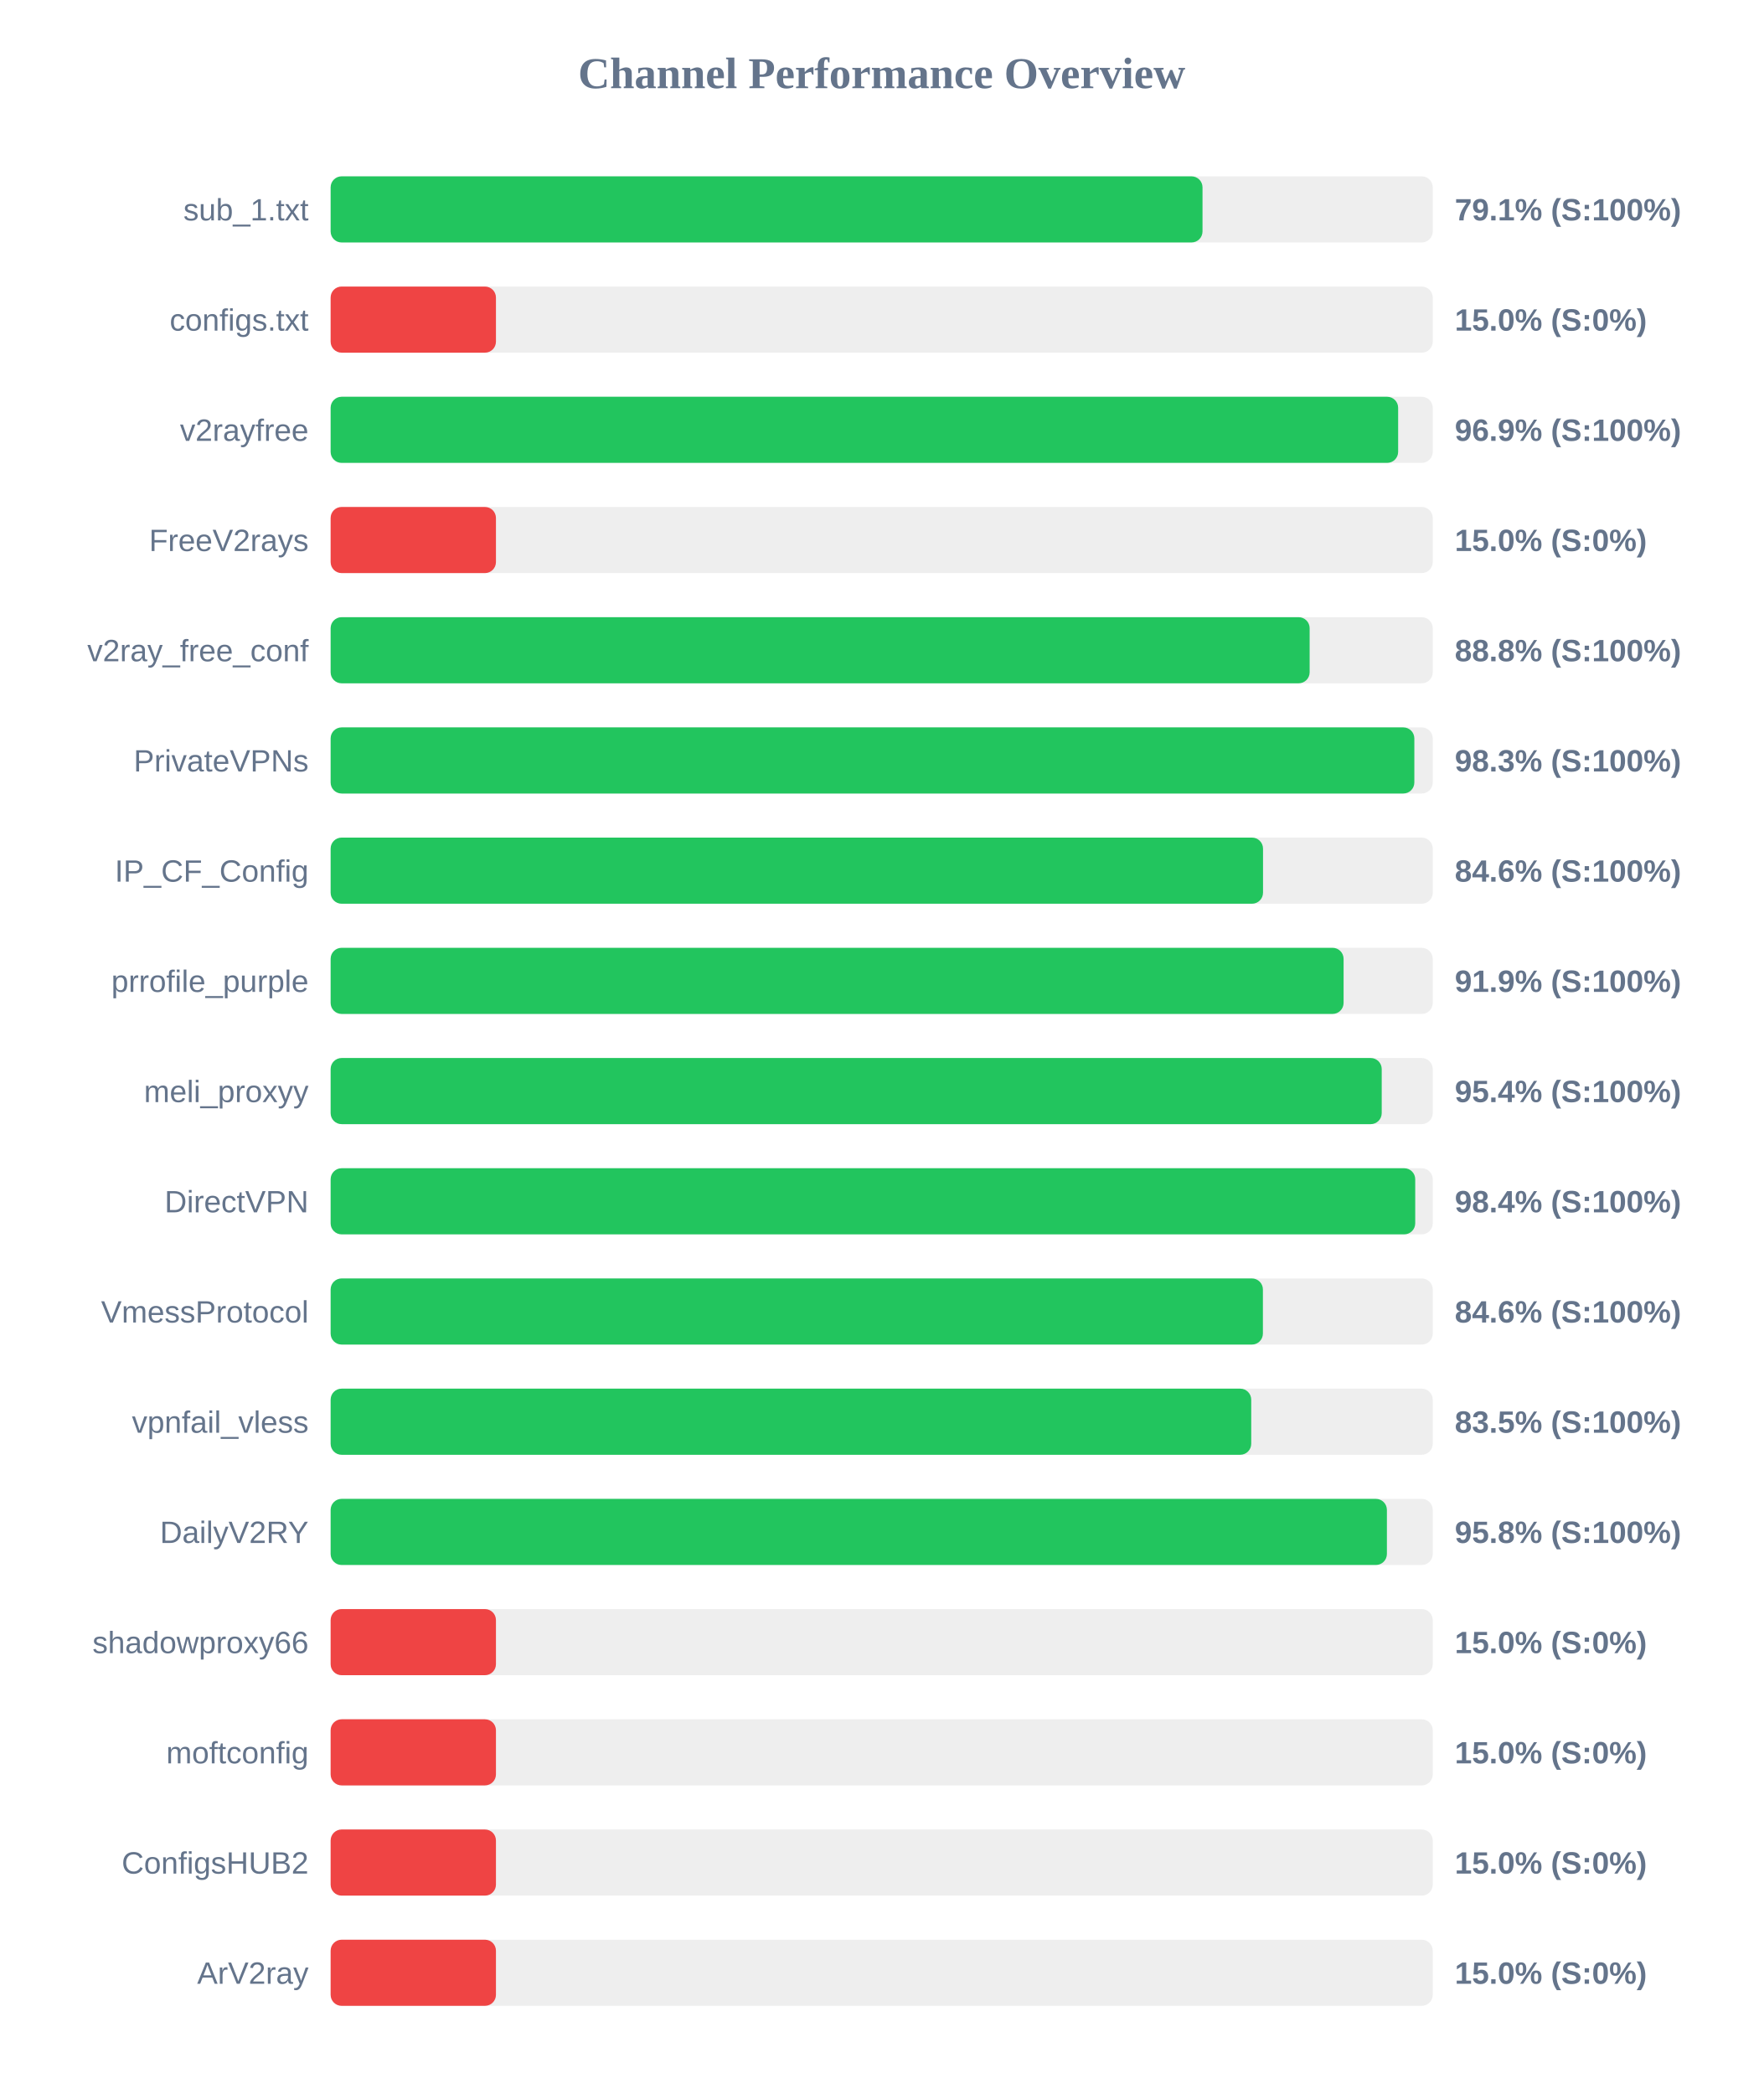
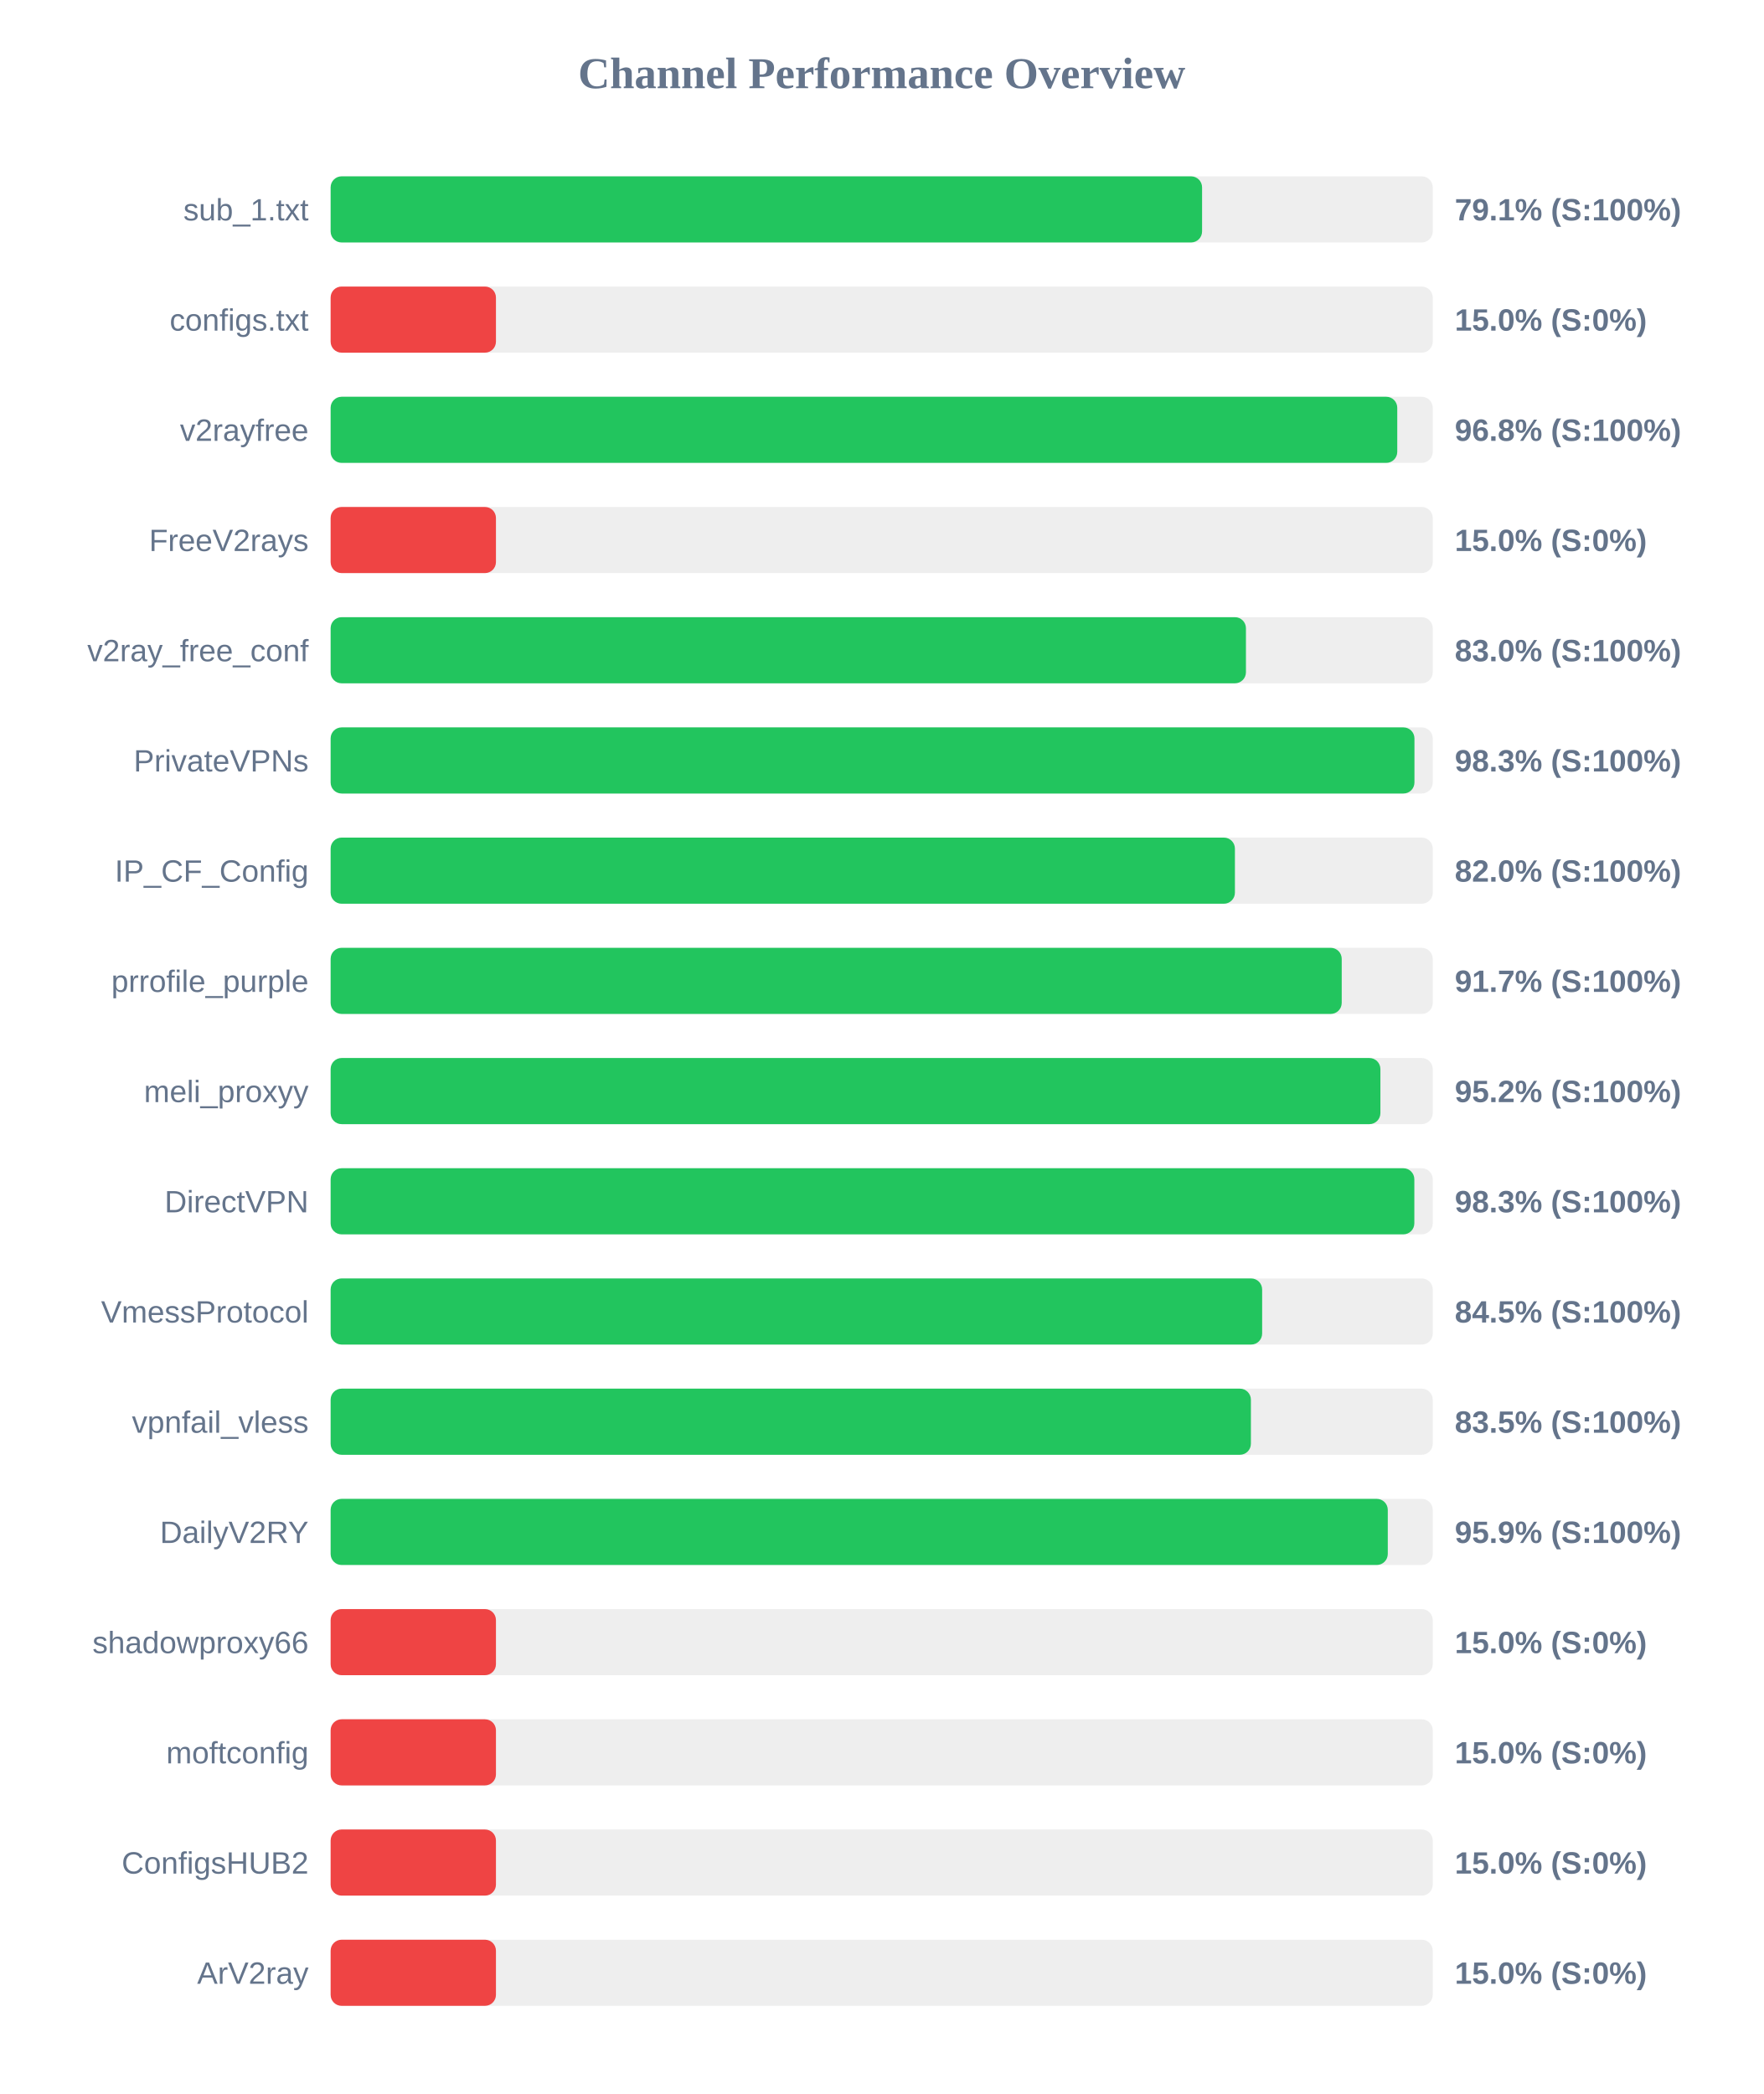
<svg xmlns="http://www.w3.org/2000/svg" width="800" height="950" version="1.1">
  <style>
        .row { font: 14px Arial; fill: #64748b; }
        .score { font: bold 14px Arial; fill: #64748b; }
    </style>
  <text x="400" y="40" text-anchor="middle" font-size="20px" font-weight="bold" fill="#64748b">Channel Performance Overview</text>
  <rect x="150" y="80" width="500" height="30" fill="#eee" rx="5" />
-   <rect x="150" y="80" width="395.55" height="30" fill="#22c55e" rx="5" />
+   <rect x="150" y="80" width="395.35" height="30" fill="#22c55e" rx="5" />
  <text x="140" y="100" text-anchor="end" class="row">sub_1.txt</text>
  <text x="660" y="100" text-anchor="start" class="score">79.1% (S:100%)</text>
  <rect x="150" y="130" width="500" height="30" fill="#eee" rx="5" />
  <rect x="150" y="130" width="75.0" height="30" fill="#ef4444" rx="5" />
  <text x="140" y="150" text-anchor="end" class="row">configs.txt</text>
  <text x="660" y="150" text-anchor="start" class="score">15.0% (S:0%)</text>
  <rect x="150" y="180" width="500" height="30" fill="#eee" rx="5" />
-   <rect x="150" y="180" width="484.3" height="30" fill="#22c55e" rx="5" />
+   <rect x="150" y="180" width="483.9" height="30" fill="#22c55e" rx="5" />
  <text x="140" y="200" text-anchor="end" class="row">v2rayfree</text>
-   <text x="660" y="200" text-anchor="start" class="score">96.9% (S:100%)</text>
+   <text x="660" y="200" text-anchor="start" class="score">96.8% (S:100%)</text>
  <rect x="150" y="230" width="500" height="30" fill="#eee" rx="5" />
  <rect x="150" y="230" width="75.0" height="30" fill="#ef4444" rx="5" />
  <text x="140" y="250" text-anchor="end" class="row">FreeV2rays</text>
  <text x="660" y="250" text-anchor="start" class="score">15.0% (S:0%)</text>
  <rect x="150" y="280" width="500" height="30" fill="#eee" rx="5" />
-   <rect x="150" y="280" width="444.15" height="30" fill="#22c55e" rx="5" />
+   <rect x="150" y="280" width="415.25" height="30" fill="#22c55e" rx="5" />
  <text x="140" y="300" text-anchor="end" class="row">v2ray_free_conf</text>
-   <text x="660" y="300" text-anchor="start" class="score">88.8% (S:100%)</text>
+   <text x="660" y="300" text-anchor="start" class="score">83.0% (S:100%)</text>
  <rect x="150" y="330" width="500" height="30" fill="#eee" rx="5" />
-   <rect x="150" y="330" width="491.65" height="30" fill="#22c55e" rx="5" />
+   <rect x="150" y="330" width="491.7" height="30" fill="#22c55e" rx="5" />
  <text x="140" y="350" text-anchor="end" class="row">PrivateVPNs</text>
  <text x="660" y="350" text-anchor="start" class="score">98.3% (S:100%)</text>
  <rect x="150" y="380" width="500" height="30" fill="#eee" rx="5" />
-   <rect x="150" y="380" width="423.0" height="30" fill="#22c55e" rx="5" />
+   <rect x="150" y="380" width="410.25" height="30" fill="#22c55e" rx="5" />
  <text x="140" y="400" text-anchor="end" class="row">IP_CF_Config</text>
-   <text x="660" y="400" text-anchor="start" class="score">84.6% (S:100%)</text>
+   <text x="660" y="400" text-anchor="start" class="score">82.0% (S:100%)</text>
  <rect x="150" y="430" width="500" height="30" fill="#eee" rx="5" />
-   <rect x="150" y="430" width="459.55" height="30" fill="#22c55e" rx="5" />
+   <rect x="150" y="430" width="458.7" height="30" fill="#22c55e" rx="5" />
  <text x="140" y="450" text-anchor="end" class="row">prrofile_purple</text>
-   <text x="660" y="450" text-anchor="start" class="score">91.9% (S:100%)</text>
+   <text x="660" y="450" text-anchor="start" class="score">91.7% (S:100%)</text>
  <rect x="150" y="480" width="500" height="30" fill="#eee" rx="5" />
-   <rect x="150" y="480" width="476.85" height="30" fill="#22c55e" rx="5" />
+   <rect x="150" y="480" width="476.25" height="30" fill="#22c55e" rx="5" />
  <text x="140" y="500" text-anchor="end" class="row">meli_proxyy</text>
-   <text x="660" y="500" text-anchor="start" class="score">95.4% (S:100%)</text>
+   <text x="660" y="500" text-anchor="start" class="score">95.2% (S:100%)</text>
  <rect x="150" y="530" width="500" height="30" fill="#eee" rx="5" />
-   <rect x="150" y="530" width="492.05" height="30" fill="#22c55e" rx="5" />
+   <rect x="150" y="530" width="491.65" height="30" fill="#22c55e" rx="5" />
  <text x="140" y="550" text-anchor="end" class="row">DirectVPN</text>
-   <text x="660" y="550" text-anchor="start" class="score">98.4% (S:100%)</text>
+   <text x="660" y="550" text-anchor="start" class="score">98.3% (S:100%)</text>
  <rect x="150" y="580" width="500" height="30" fill="#eee" rx="5" />
-   <rect x="150" y="580" width="422.95" height="30" fill="#22c55e" rx="5" />
+   <rect x="150" y="580" width="422.6" height="30" fill="#22c55e" rx="5" />
  <text x="140" y="600" text-anchor="end" class="row">VmessProtocol</text>
-   <text x="660" y="600" text-anchor="start" class="score">84.6% (S:100%)</text>
+   <text x="660" y="600" text-anchor="start" class="score">84.5% (S:100%)</text>
  <rect x="150" y="630" width="500" height="30" fill="#eee" rx="5" />
-   <rect x="150" y="630" width="417.65" height="30" fill="#22c55e" rx="5" />
+   <rect x="150" y="630" width="417.5" height="30" fill="#22c55e" rx="5" />
  <text x="140" y="650" text-anchor="end" class="row">vpnfail_vless</text>
  <text x="660" y="650" text-anchor="start" class="score">83.5% (S:100%)</text>
  <rect x="150" y="680" width="500" height="30" fill="#eee" rx="5" />
-   <rect x="150" y="680" width="479.2" height="30" fill="#22c55e" rx="5" />
+   <rect x="150" y="680" width="479.6" height="30" fill="#22c55e" rx="5" />
  <text x="140" y="700" text-anchor="end" class="row">DailyV2RY</text>
-   <text x="660" y="700" text-anchor="start" class="score">95.8% (S:100%)</text>
+   <text x="660" y="700" text-anchor="start" class="score">95.9% (S:100%)</text>
  <rect x="150" y="730" width="500" height="30" fill="#eee" rx="5" />
  <rect x="150" y="730" width="75.0" height="30" fill="#ef4444" rx="5" />
  <text x="140" y="750" text-anchor="end" class="row">shadowproxy66</text>
  <text x="660" y="750" text-anchor="start" class="score">15.0% (S:0%)</text>
  <rect x="150" y="780" width="500" height="30" fill="#eee" rx="5" />
  <rect x="150" y="780" width="75.0" height="30" fill="#ef4444" rx="5" />
  <text x="140" y="800" text-anchor="end" class="row">moftconfig</text>
  <text x="660" y="800" text-anchor="start" class="score">15.0% (S:0%)</text>
  <rect x="150" y="830" width="500" height="30" fill="#eee" rx="5" />
  <rect x="150" y="830" width="75.0" height="30" fill="#ef4444" rx="5" />
  <text x="140" y="850" text-anchor="end" class="row">ConfigsHUB2</text>
  <text x="660" y="850" text-anchor="start" class="score">15.0% (S:0%)</text>
  <rect x="150" y="880" width="500" height="30" fill="#eee" rx="5" />
  <rect x="150" y="880" width="75.0" height="30" fill="#ef4444" rx="5" />
  <text x="140" y="900" text-anchor="end" class="row">ArV2ray</text>
  <text x="660" y="900" text-anchor="start" class="score">15.0% (S:0%)</text>
</svg>
